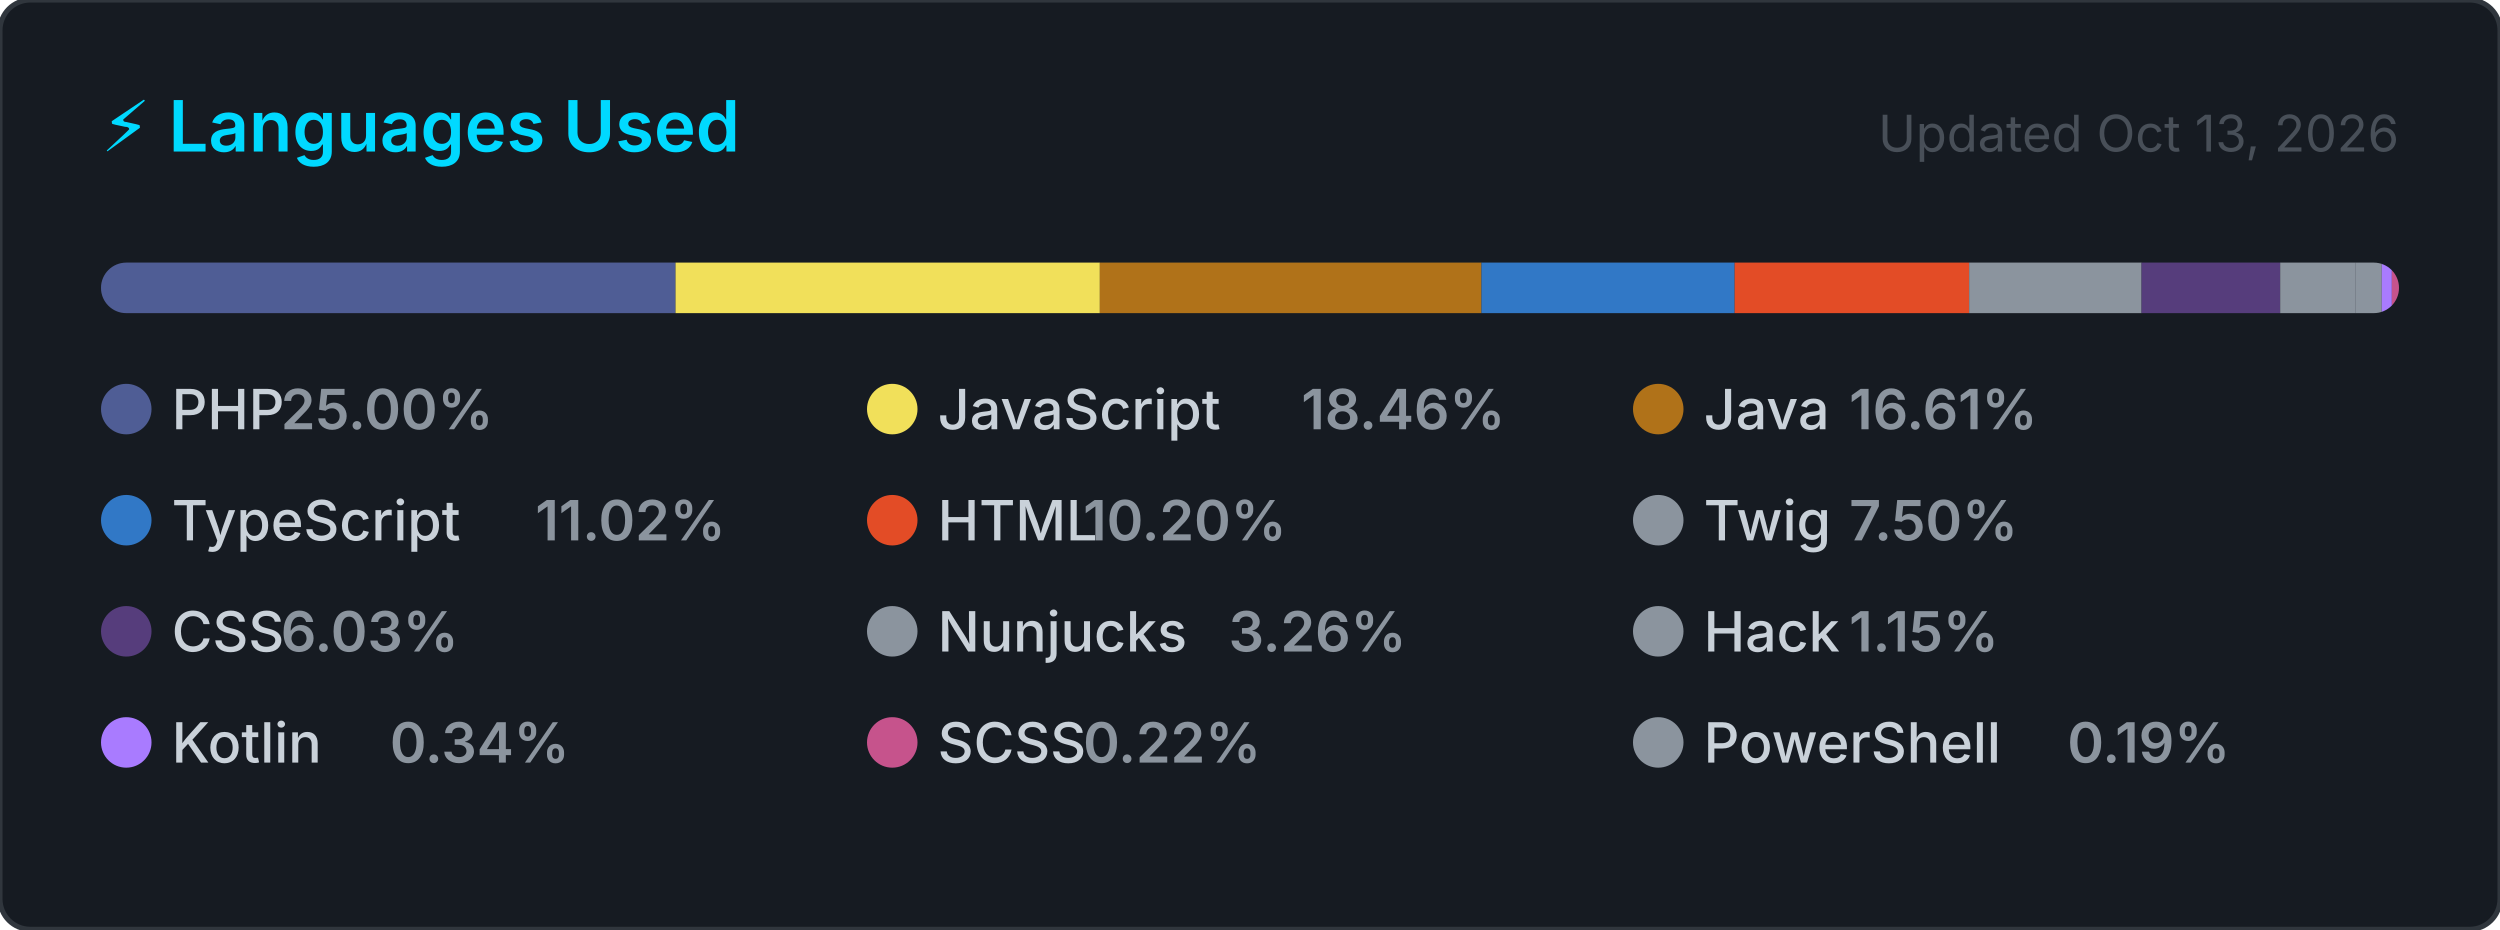
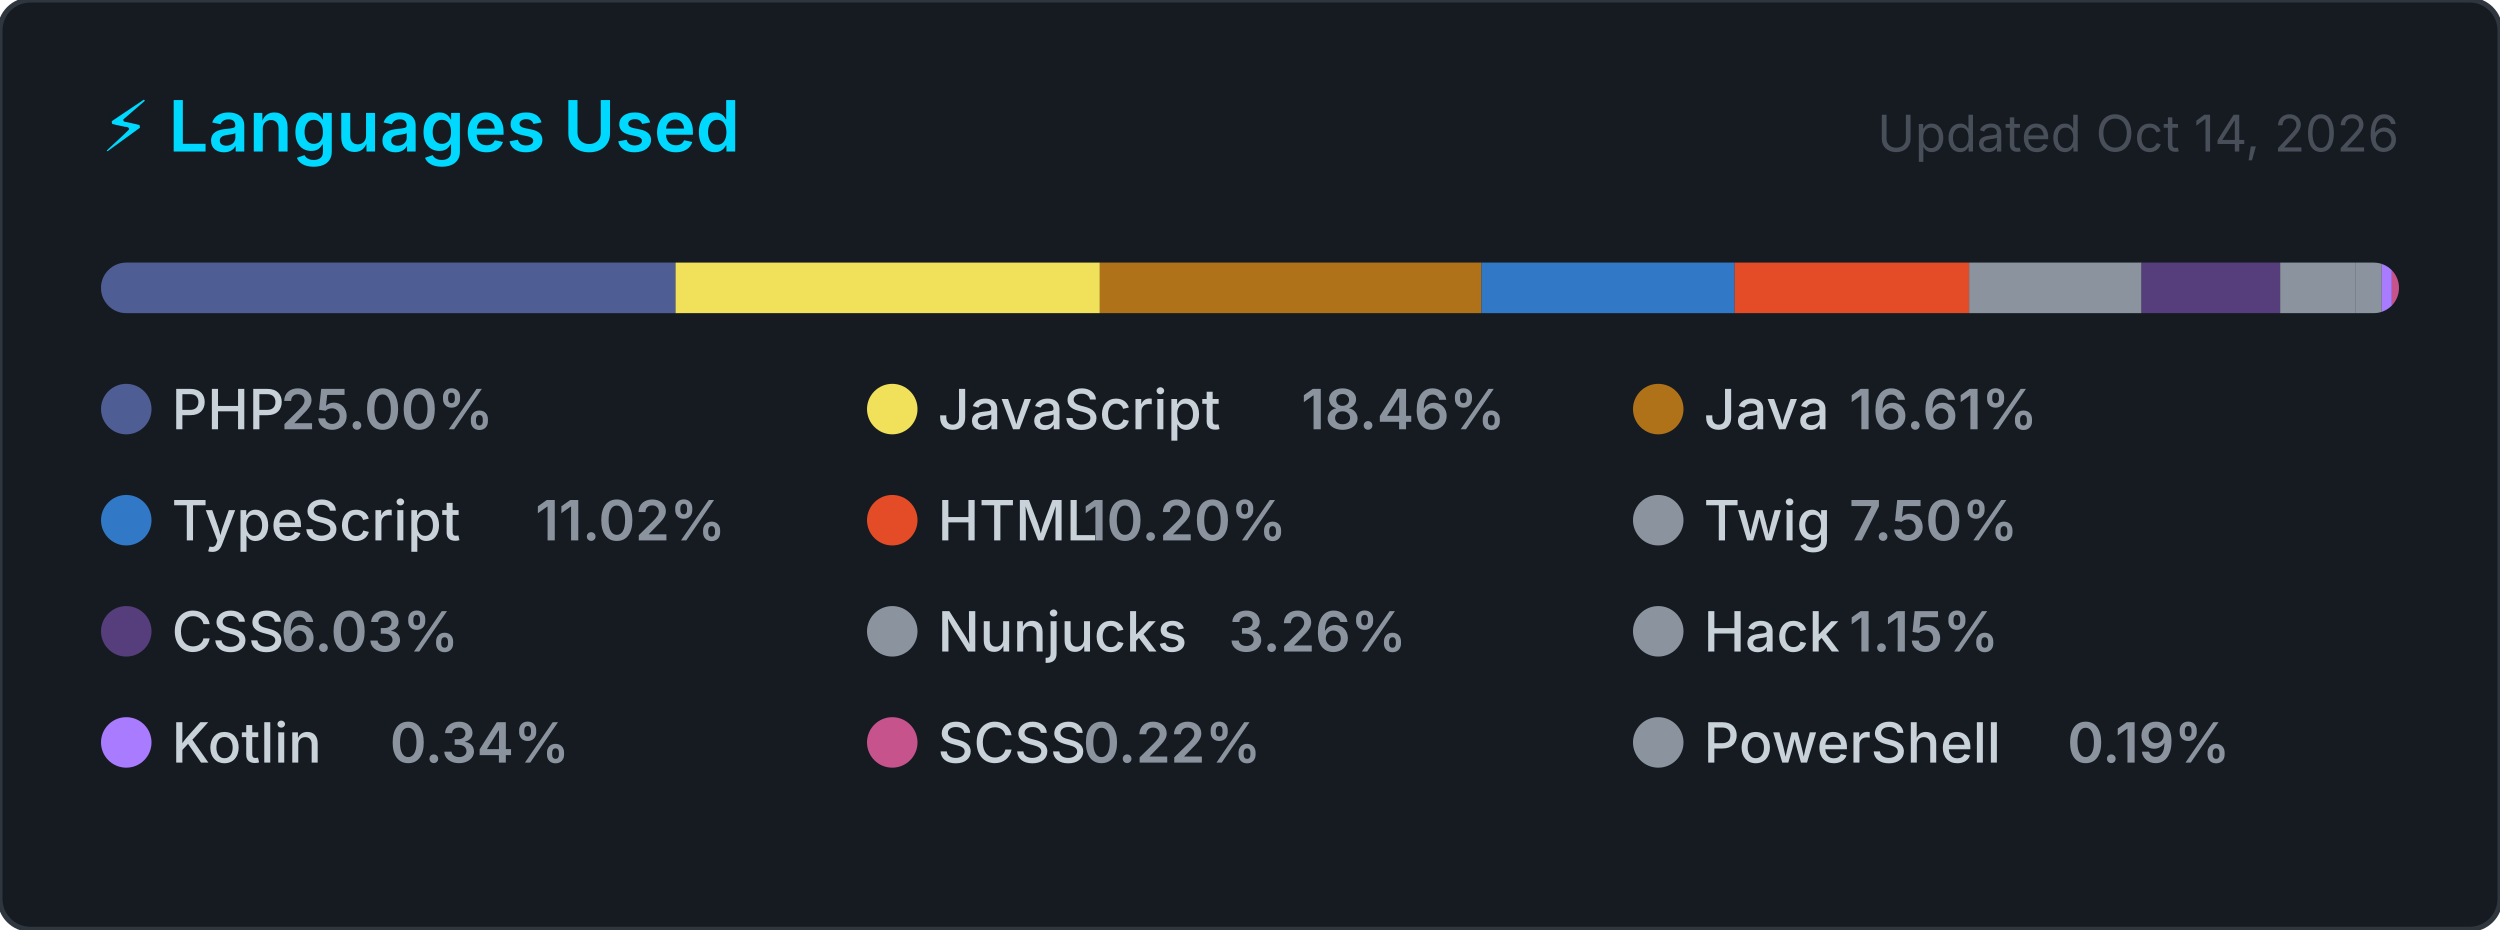
<svg xmlns="http://www.w3.org/2000/svg" width="495" height="184" viewBox="0 0 495 184" role="img" aria-label="Top programming languages for carlosrbl">
  <style>
    .card      { fill: #161b22; stroke: #30363d; stroke-width: 1; }
    .title     { font: 600 14px -apple-system, BlinkMacSystemFont, 'Segoe UI', sans-serif; fill: #00D9FF; }
    .updated   { font: 400 10px -apple-system, BlinkMacSystemFont, 'Segoe UI', sans-serif; fill: #484f58; }
    .lang-name { font: 500 11px -apple-system, BlinkMacSystemFont, 'Segoe UI', sans-serif; fill: #c9d1d9; }
    .lang-pct  { font: 600 11px -apple-system, BlinkMacSystemFont, 'Segoe UI', sans-serif; fill: #8b949e; }
  </style>
  <defs>
    <clipPath id="bar-clip">
      <rect x="20" y="52" width="455" height="10" rx="5" />
    </clipPath>
  </defs>
  <rect width="495" height="184" rx="6" ry="6" class="card" />
  <text x="20" y="30" class="title">⚡ Languages Used</text>
-   <text x="475" y="30" class="updated" text-anchor="end">Updated Oct 13, 2026</text>
+   <text x="475" y="30" class="updated" text-anchor="end">Updated Oct 14, 2026</text>
  <rect x="20" y="52" width="455" height="10" rx="5" fill="#21262d" />
  <g clip-path="url(#bar-clip)">
    <rect x="20.00" y="52" width="113.76" height="10" fill="#4F5D95" />
    <rect x="133.76" y="52" width="84.01" height="10" fill="#f1e05a" />
    <rect x="217.77" y="52" width="75.56" height="10" fill="#b07219" />
    <rect x="293.33" y="52" width="50.13" height="10" fill="#3178c6" />
    <rect x="343.46" y="52" width="46.43" height="10" fill="#e34c26" />
    <rect x="389.89" y="52" width="34.14" height="10" fill="#8b949e" />
    <rect x="424.03" y="52" width="27.46" height="10" fill="#563d7c" />
    <rect x="451.48" y="52" width="14.85" height="10" fill="#8b949e" />
    <rect x="466.33" y="52" width="5.26" height="10" fill="#8b949e" />
    <rect x="471.59" y="52" width="2.00" height="10" fill="#A97BFF" />
    <rect x="473.59" y="52" width="2.00" height="10" fill="#c6538c" />
    <rect x="475.59" y="52" width="2.00" height="10" fill="#8b949e" />
  </g>
  <g transform="translate(20, 76)">
    <circle cx="5" cy="5" r="5" fill="#4F5D95" />
    <text x="14" y="9" class="lang-name">PHP</text>
    <text x="14" y="9" class="lang-pct" dx="21.6">25.00%</text>
  </g>
  <g transform="translate(171.6667, 76)">
    <circle cx="5" cy="5" r="5" fill="#f1e05a" />
    <text x="14" y="9" class="lang-name">JavaScript</text>
    <text x="14" y="9" class="lang-pct" dx="72">18.46%</text>
  </g>
  <g transform="translate(323.3333, 76)">
    <circle cx="5" cy="5" r="5" fill="#b07219" />
    <text x="14" y="9" class="lang-name">Java</text>
    <text x="14" y="9" class="lang-pct" dx="28.8">16.61%</text>
  </g>
  <g transform="translate(20, 98)">
    <circle cx="5" cy="5" r="5" fill="#3178c6" />
    <text x="14" y="9" class="lang-name">TypeScript</text>
    <text x="14" y="9" class="lang-pct" dx="72">11.02%</text>
  </g>
  <g transform="translate(171.6667, 98)">
    <circle cx="5" cy="5" r="5" fill="#e34c26" />
    <text x="14" y="9" class="lang-name">HTML</text>
    <text x="14" y="9" class="lang-pct" dx="28.8">10.20%</text>
  </g>
  <g transform="translate(323.3333, 98)">
    <circle cx="5" cy="5" r="5" fill="#8b949e" />
    <text x="14" y="9" class="lang-name">Twig</text>
    <text x="14" y="9" class="lang-pct" dx="28.8">7.50%</text>
  </g>
  <g transform="translate(20, 120)">
    <circle cx="5" cy="5" r="5" fill="#563d7c" />
    <text x="14" y="9" class="lang-name">CSS</text>
    <text x="14" y="9" class="lang-pct" dx="21.6">6.03%</text>
  </g>
  <g transform="translate(171.6667, 120)">
    <circle cx="5" cy="5" r="5" fill="#8b949e" />
    <text x="14" y="9" class="lang-name">Nunjucks</text>
    <text x="14" y="9" class="lang-pct" dx="57.6">3.26%</text>
  </g>
  <g transform="translate(323.3333, 120)">
    <circle cx="5" cy="5" r="5" fill="#8b949e" />
    <text x="14" y="9" class="lang-name">Hack</text>
    <text x="14" y="9" class="lang-pct" dx="28.8">1.15%</text>
  </g>
  <g transform="translate(20, 142)">
    <circle cx="5" cy="5" r="5" fill="#A97BFF" />
    <text x="14" y="9" class="lang-name">Kotlin</text>
    <text x="14" y="9" class="lang-pct" dx="43.2">0.34%</text>
  </g>
  <g transform="translate(171.6667, 142)">
    <circle cx="5" cy="5" r="5" fill="#c6538c" />
    <text x="14" y="9" class="lang-name">SCSS</text>
    <text x="14" y="9" class="lang-pct" dx="28.8">0.22%</text>
  </g>
  <g transform="translate(323.3333, 142)">
    <circle cx="5" cy="5" r="5" fill="#8b949e" />
    <text x="14" y="9" class="lang-name">PowerShell</text>
    <text x="14" y="9" class="lang-pct" dx="72">0.19%</text>
  </g>
</svg>
